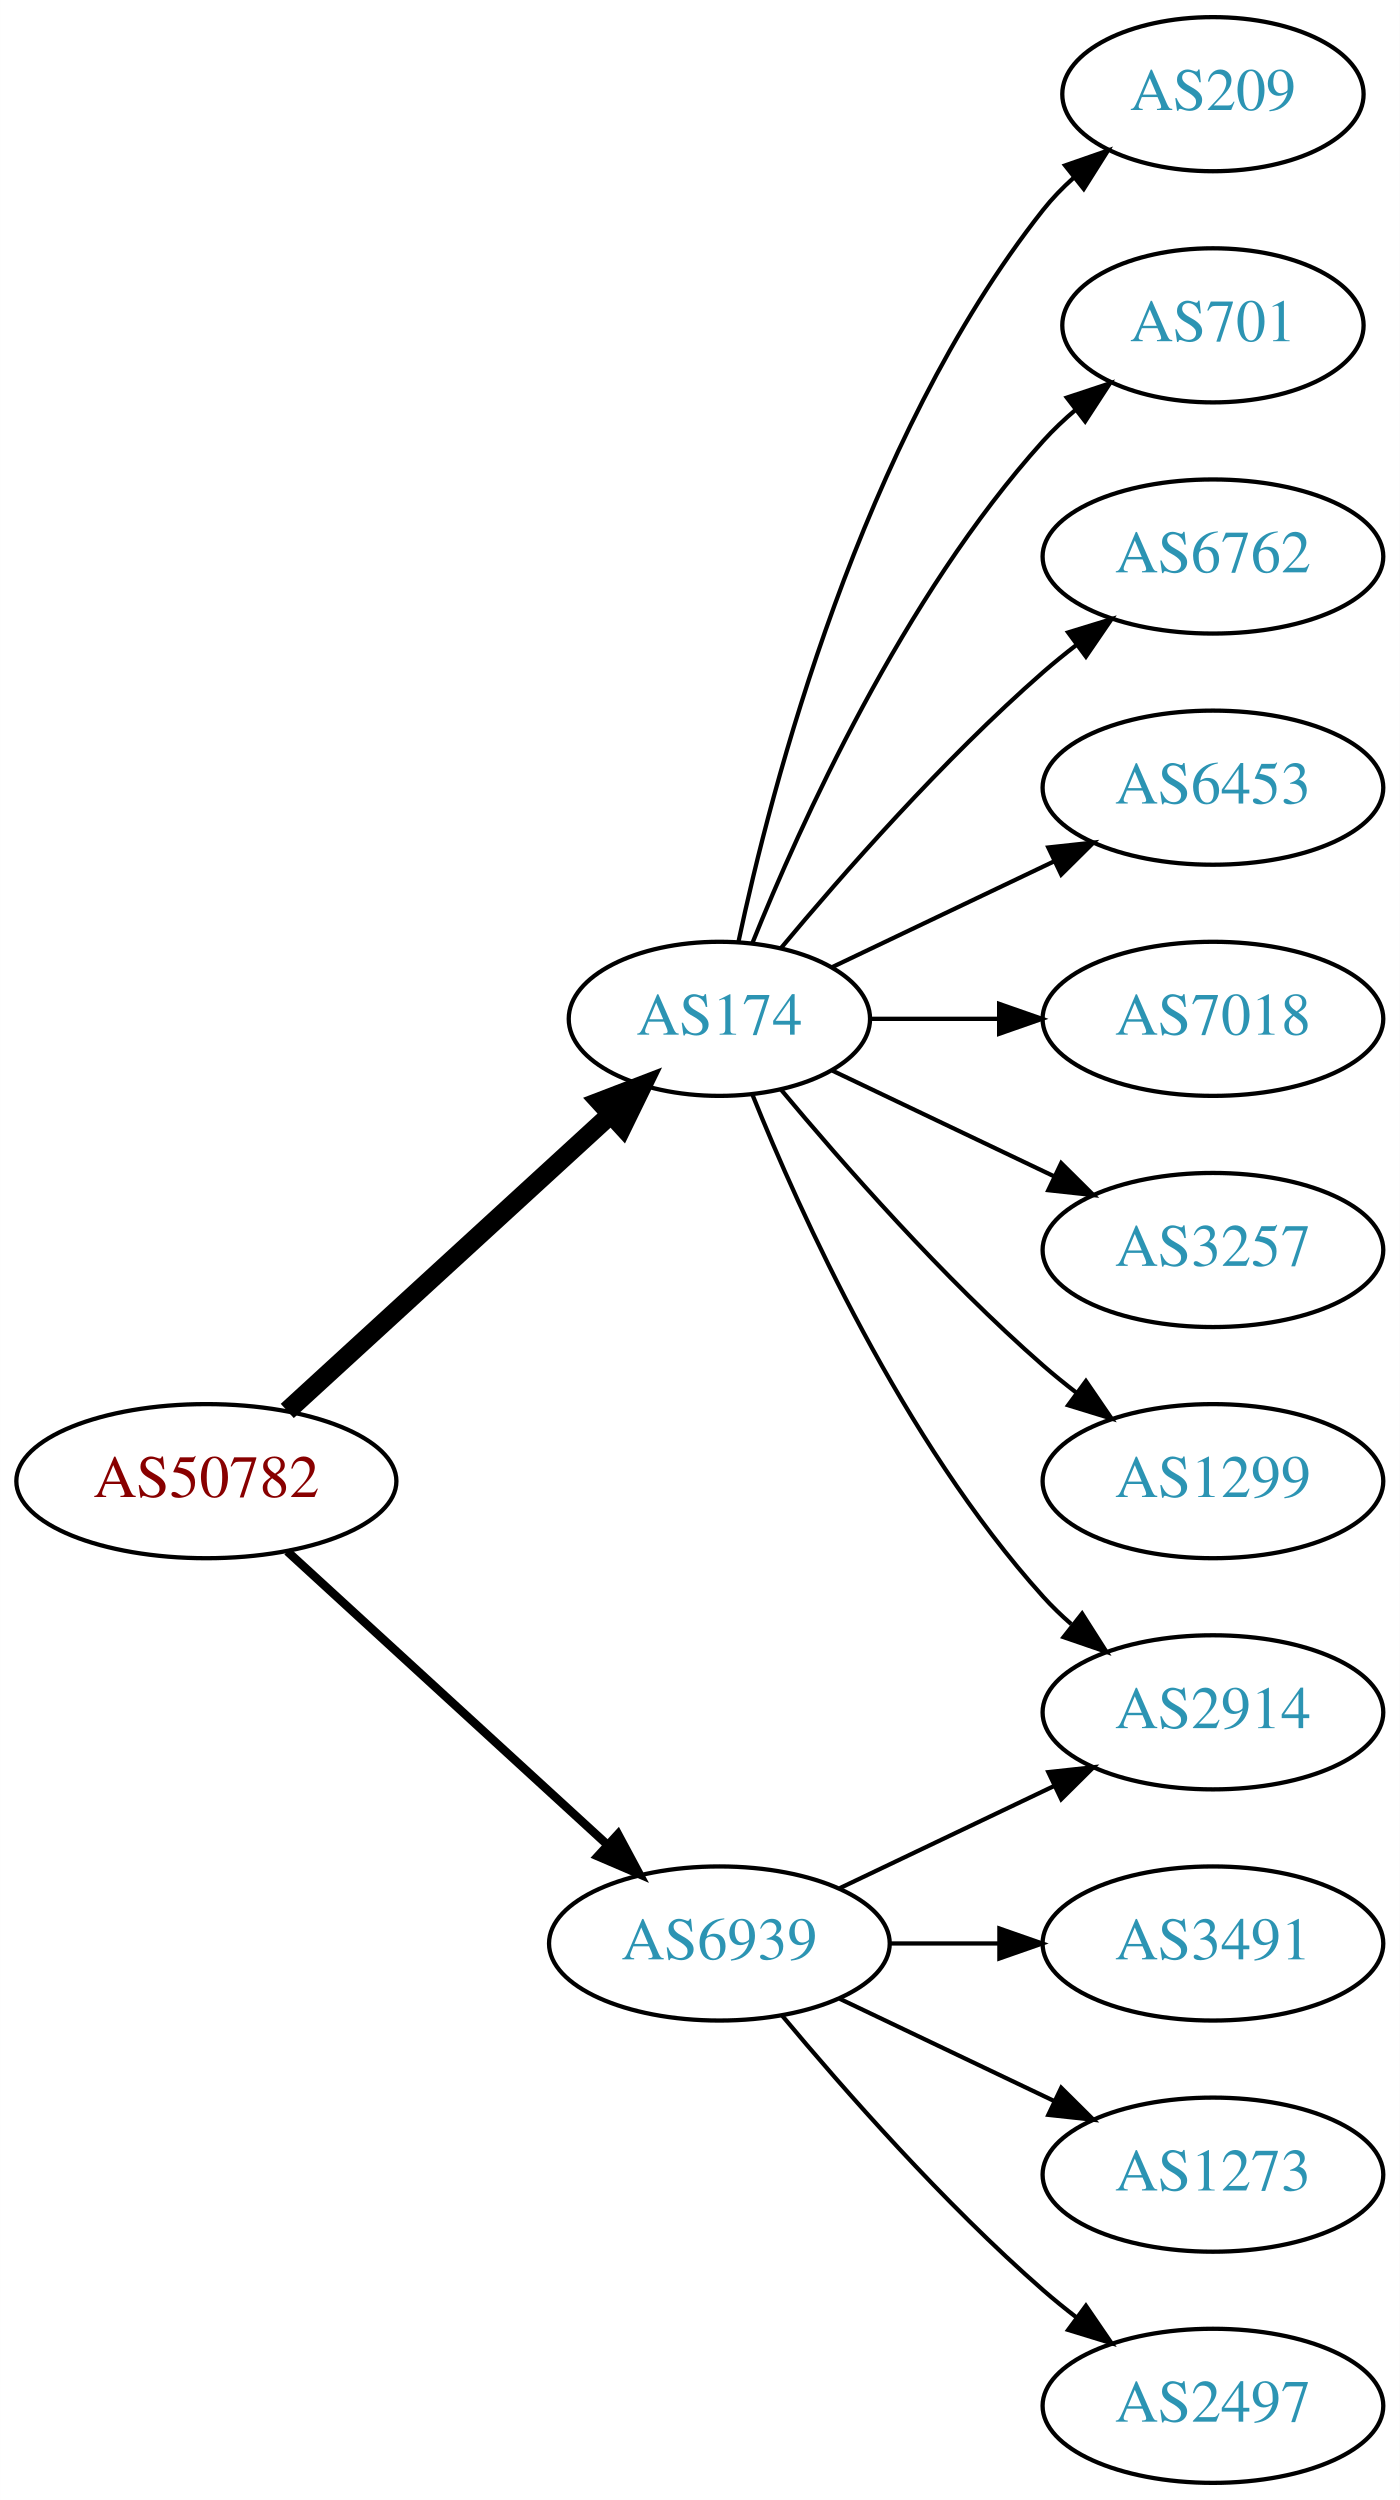
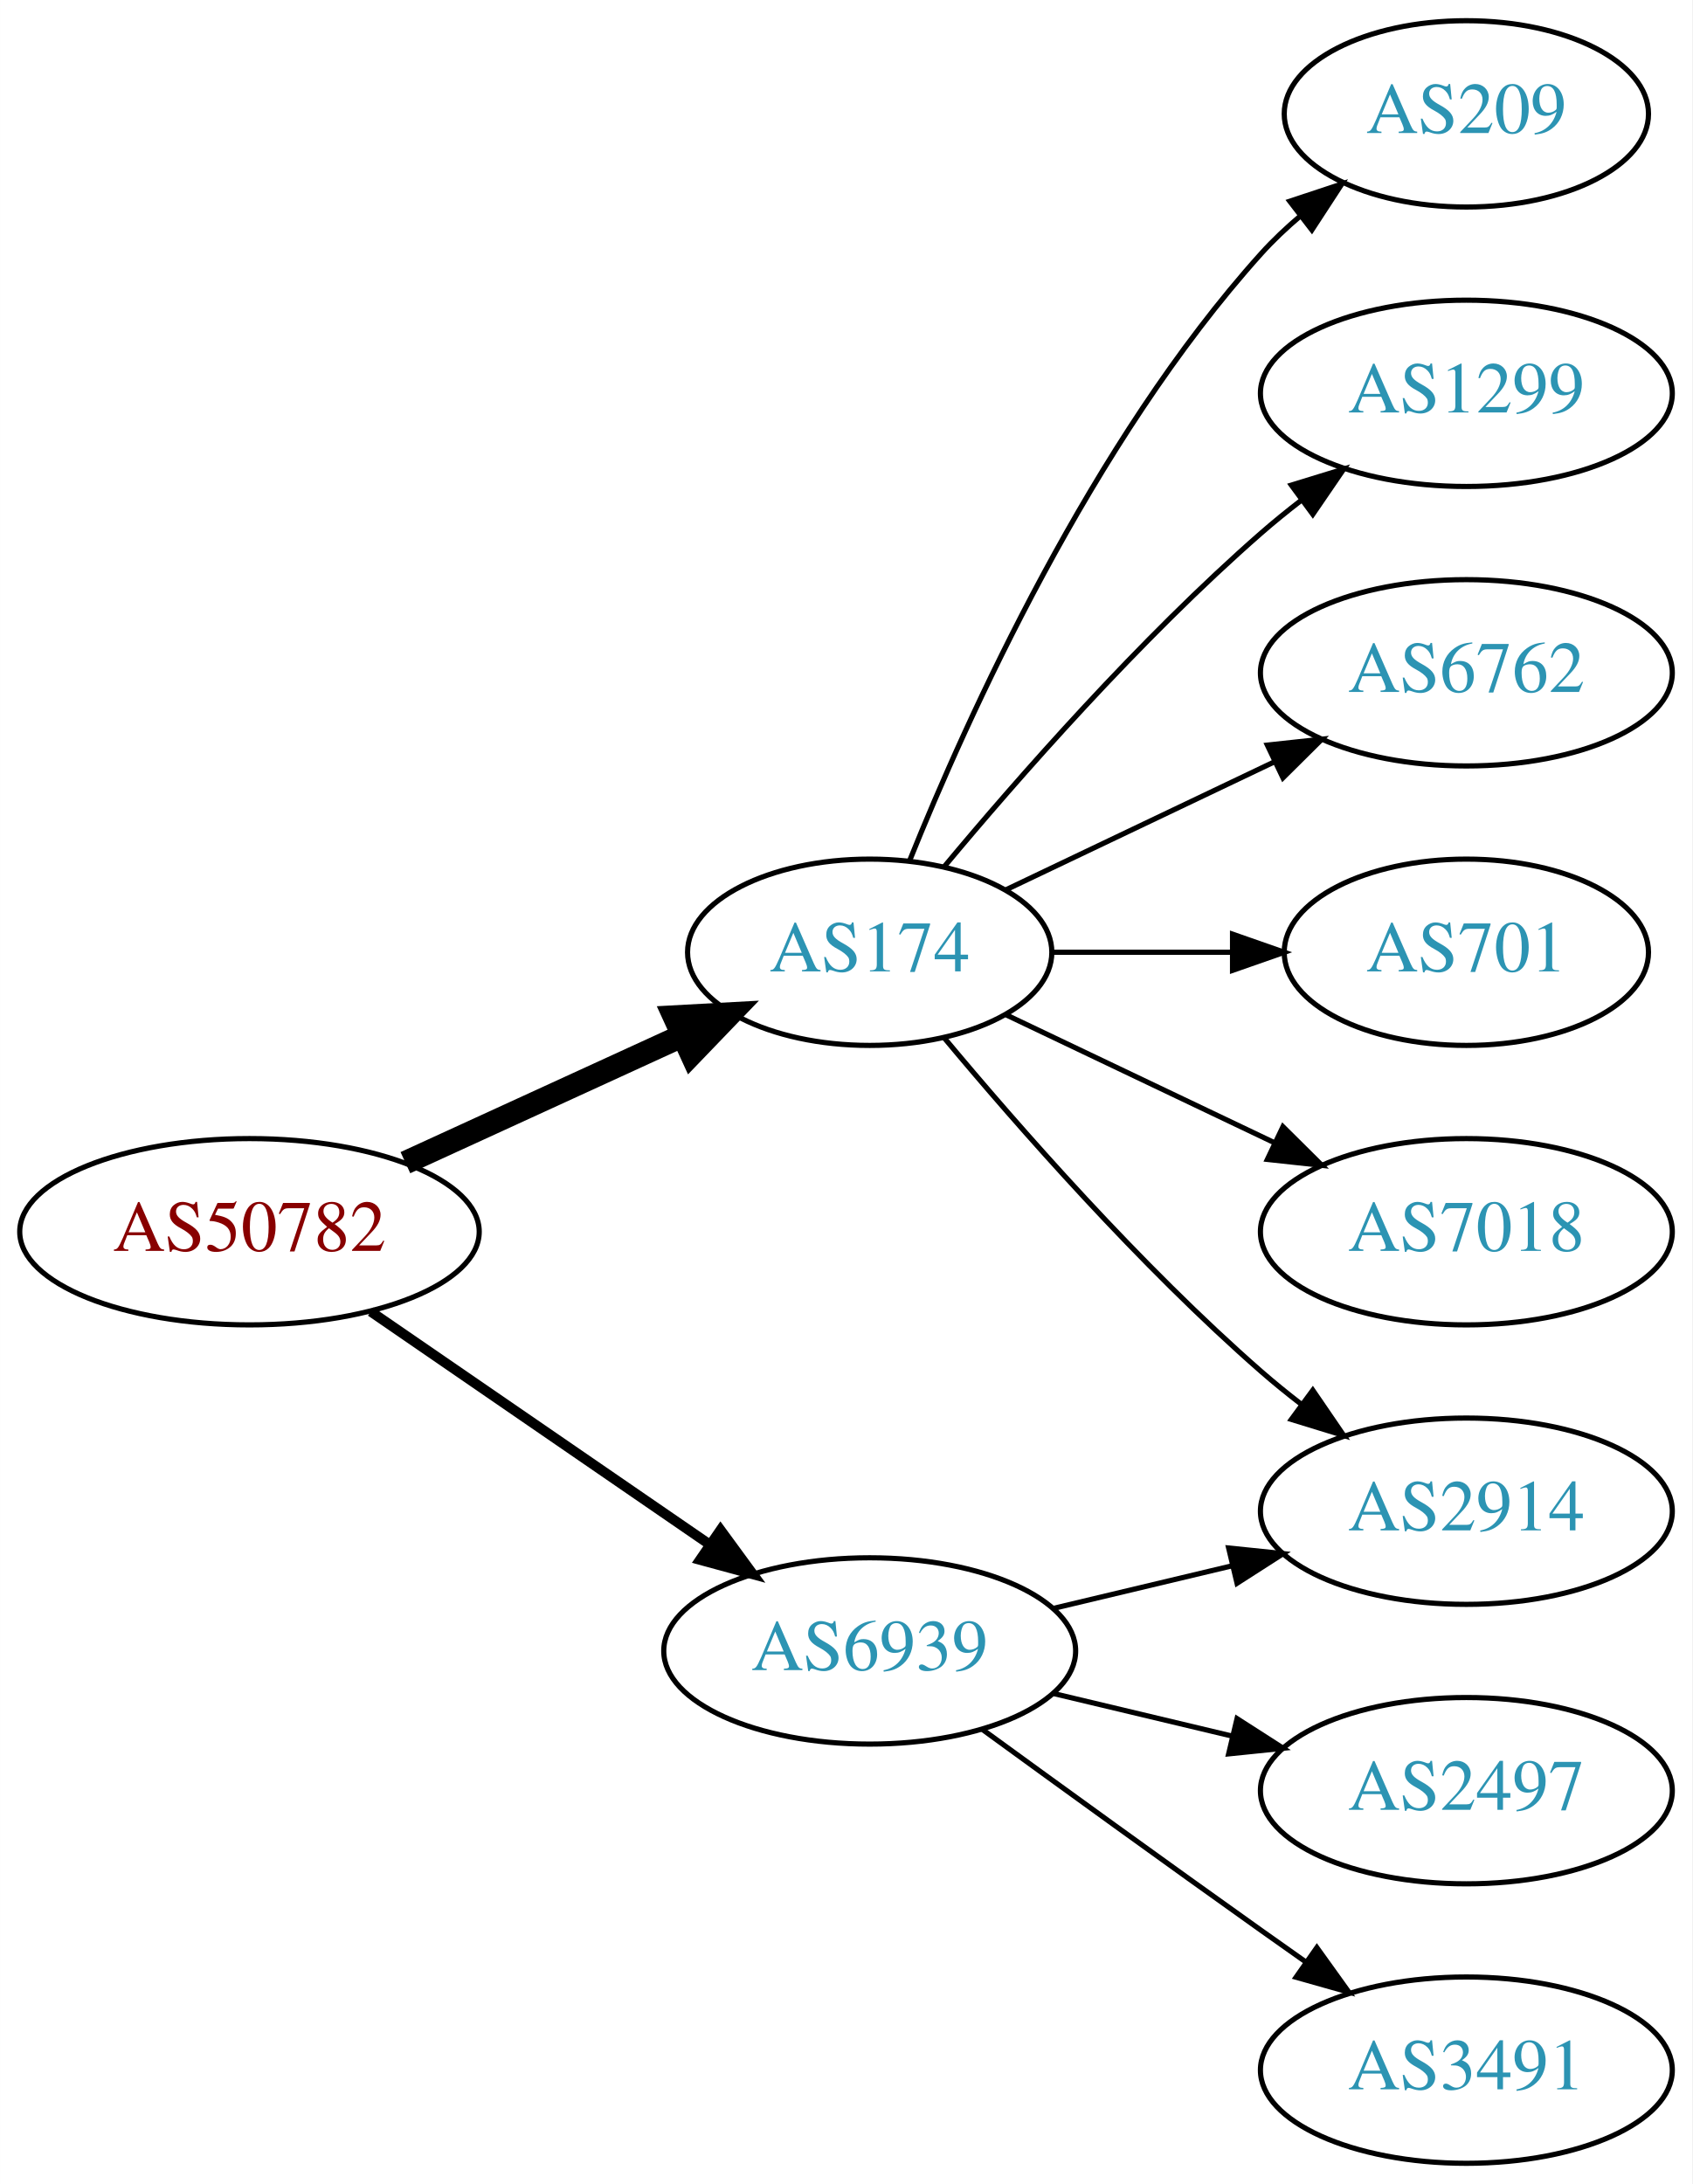
- <svg xmlns="http://www.w3.org/2000/svg" xmlns:xlink="http://www.w3.org/1999/xlink" width="327pt" height="584pt" viewBox="0.00 0.00 326.98 584.00">
-   <g id="graph0" class="graph" transform="scale(1 1) rotate(0) translate(4 580)">
-     <polygon fill="white" stroke="none" points="-4,4 -4,-580 322.978,-580 322.978,4 -4,4" />
+ <svg xmlns="http://www.w3.org/2000/svg" xmlns:xlink="http://www.w3.org/1999/xlink" width="327pt" height="422pt" viewBox="0.00 0.00 326.98 422.00">
+   <g id="graph0" class="graph" transform="scale(1 1) rotate(0) translate(4 418)">
+     <polygon fill="white" stroke="none" points="-4,4 -4,-418 322.978,-418 322.978,4 -4,4" />
    <g id="node1" class="node">
      <g id="a_node1">
        <a xlink:href="/asn/50782" xlink:title="AS50782 ~ COSYS DATA GmbH [AT]">
-           <ellipse fill="#ffffff" stroke="black" cx="44.196" cy="-234" rx="44.393" ry="18" />
-           <text text-anchor="middle" x="44.196" y="-230.3" font-family="Times,serif" font-size="14.00" fill="#880000">AS50782</text>
+           <ellipse fill="#ffffff" stroke="black" cx="44.196" cy="-180" rx="44.393" ry="18" />
+           <text text-anchor="middle" x="44.196" y="-176.3" font-family="Times,serif" font-size="14.00" fill="#880000">AS50782</text>
        </a>
      </g>
    </g>
    <g id="node2" class="node">
      <g id="a_node2">
        <a xlink:href="/asn/174" xlink:title="AS174 ~ Cogent Communications [US]">
-           <ellipse fill="#ffffff" stroke="black" cx="164.039" cy="-342" rx="35.194" ry="18" />
-           <text text-anchor="middle" x="164.039" y="-338.3" font-family="Times,serif" font-size="14.00" fill="#2c94b3">AS174</text>
+           <ellipse fill="#ffffff" stroke="black" cx="164.039" cy="-234" rx="35.194" ry="18" />
+           <text text-anchor="middle" x="164.039" y="-230.3" font-family="Times,serif" font-size="14.00" fill="#2c94b3">AS174</text>
        </a>
      </g>
    </g>
    <g id="edge1" class="edge">
-       <path fill="none" stroke="black" stroke-width="4.5" d="M63.094,-250.403C83.252,-268.878 116.129,-299.009 138.632,-319.632" />
-       <polygon fill="black" stroke="black" stroke-width="4.5" points="136.089,-322.642 146.121,-326.496 141.409,-316.836 136.089,-322.642" />
+       <path fill="none" stroke="black" stroke-width="4.5" d="M74.326,-193.348C90.543,-200.78 110.846,-210.083 127.935,-217.914" />
+       <polygon fill="black" stroke="black" stroke-width="4.5" points="126.321,-221.506 137.052,-222.092 129.602,-214.347 126.321,-221.506" />
    </g>
    <g id="node3" class="node">
      <g id="a_node3">
        <a xlink:href="/asn/6939" xlink:title="AS6939 ~ Hurricane Electric LLC [US]">
-           <ellipse fill="#ffffff" stroke="black" cx="164.039" cy="-126" rx="39.794" ry="18" />
-           <text text-anchor="middle" x="164.039" y="-122.3" font-family="Times,serif" font-size="14.00" fill="#2c94b3">AS6939</text>
+           <ellipse fill="#ffffff" stroke="black" cx="164.039" cy="-99" rx="39.794" ry="18" />
+           <text text-anchor="middle" x="164.039" y="-95.3" font-family="Times,serif" font-size="14.00" fill="#2c94b3">AS6939</text>
        </a>
      </g>
    </g>
    <g id="edge2" class="edge">
-       <path fill="none" stroke="black" stroke-width="2" d="M63.094,-217.597C83.022,-199.333 115.38,-169.678 137.857,-149.079" />
-       <polygon fill="black" stroke="black" stroke-width="2" points="140.351,-151.54 145.359,-142.203 135.622,-146.38 140.351,-151.54" />
+       <path fill="none" stroke="black" stroke-width="1.929" d="M67.639,-164.574C86.22,-151.802 112.781,-133.545 133.161,-119.537" />
+       <polygon fill="black" stroke="black" stroke-width="1.929" points="135.216,-122.371 141.475,-113.822 131.251,-116.602 135.216,-122.371" />
    </g>
    <g id="node4" class="node">
      <g id="a_node4">
        <a xlink:href="/asn/209" xlink:title="AS209 ~ CenturyLink Communications, LLC [US]">
-           <ellipse fill="#ffffff" stroke="black" cx="279.332" cy="-558" rx="35.194" ry="18" />
-           <text text-anchor="middle" x="279.332" y="-554.3" font-family="Times,serif" font-size="14.00" fill="#2c94b3">AS209</text>
+           <ellipse fill="#ffffff" stroke="black" cx="279.332" cy="-396" rx="35.194" ry="18" />
+           <text text-anchor="middle" x="279.332" y="-392.3" font-family="Times,serif" font-size="14.00" fill="#2c94b3">AS209</text>
        </a>
      </g>
    </g>
    <g id="edge3" class="edge">
-       <path fill="none" stroke="black" d="M168.47,-359.884C176.052,-395.613 197.042,-477.017 239.685,-531 241.765,-533.633 244.17,-536.116 246.743,-538.428" />
-       <polygon fill="black" stroke="black" points="244.799,-541.354 254.806,-544.835 249.154,-535.873 244.799,-541.354" />
+       <path fill="none" stroke="black" d="M171.786,-251.787C182.837,-279.243 206.891,-332.578 239.685,-369 242.001,-371.572 244.606,-374.03 247.341,-376.343" />
+       <polygon fill="black" stroke="black" points="245.207,-379.117 255.264,-382.448 249.479,-373.572 245.207,-379.117" />
    </g>
    <g id="node5" class="node">
      <g id="a_node5">
-         <a xlink:href="/asn/701" xlink:title="AS701 ~ UUNET [US]">
-           <ellipse fill="#ffffff" stroke="black" cx="279.332" cy="-504" rx="35.194" ry="18" />
-           <text text-anchor="middle" x="279.332" y="-500.3" font-family="Times,serif" font-size="14.00" fill="#2c94b3">AS701</text>
+         <a xlink:href="/asn/2914" xlink:title="AS2914 ~ NTT America, Inc. [US]">
+           <ellipse fill="#ffffff" stroke="black" cx="279.332" cy="-126" rx="39.794" ry="18" />
+           <text text-anchor="middle" x="279.332" y="-122.3" font-family="Times,serif" font-size="14.00" fill="#2c94b3">AS2914</text>
        </a>
      </g>
    </g>
    <g id="edge4" class="edge">
-       <path fill="none" stroke="black" d="M171.786,-359.787C182.837,-387.243 206.891,-440.578 239.685,-477 242.001,-479.572 244.606,-482.03 247.341,-484.343" />
-       <polygon fill="black" stroke="black" points="245.207,-487.117 255.264,-490.448 249.479,-481.572 245.207,-487.117" />
+       <path fill="none" stroke="black" d="M178.404,-217.501C192.659,-200.404 216.354,-173.381 239.685,-153 242.151,-150.846 244.789,-148.706 247.487,-146.628" />
+       <polygon fill="black" stroke="black" points="249.66,-149.375 255.641,-140.63 245.512,-143.736 249.66,-149.375" />
    </g>
    <g id="node6" class="node">
      <g id="a_node6">
-         <a xlink:href="/asn/6762" xlink:title="AS6762 ~ TELECOM ITALIA SPARKLE S.p.A. [IT]">
-           <ellipse fill="#ffffff" stroke="black" cx="279.332" cy="-450" rx="39.794" ry="18" />
-           <text text-anchor="middle" x="279.332" y="-446.3" font-family="Times,serif" font-size="14.00" fill="#2c94b3">AS6762</text>
+         <a xlink:href="/asn/1299" xlink:title="AS1299 ~ Telia Carrier [EU]">
+           <ellipse fill="#ffffff" stroke="black" cx="279.332" cy="-342" rx="39.794" ry="18" />
+           <text text-anchor="middle" x="279.332" y="-338.3" font-family="Times,serif" font-size="14.00" fill="#2c94b3">AS1299</text>
        </a>
      </g>
    </g>
    <g id="edge5" class="edge">
-       <path fill="none" stroke="black" d="M178.404,-358.499C192.659,-375.596 216.354,-402.619 239.685,-423 242.151,-425.154 244.789,-427.294 247.487,-429.372" />
-       <polygon fill="black" stroke="black" points="245.512,-432.264 255.641,-435.37 249.66,-426.625 245.512,-432.264" />
+       <path fill="none" stroke="black" d="M178.404,-250.499C192.659,-267.596 216.354,-294.619 239.685,-315 242.151,-317.154 244.789,-319.294 247.487,-321.372" />
+       <polygon fill="black" stroke="black" points="245.512,-324.264 255.641,-327.37 249.66,-318.625 245.512,-324.264" />
    </g>
    <g id="node7" class="node">
      <g id="a_node7">
-         <a xlink:href="/asn/2914" xlink:title="AS2914 ~ NTT America, Inc. [US]">
-           <ellipse fill="#ffffff" stroke="black" cx="279.332" cy="-180" rx="39.794" ry="18" />
-           <text text-anchor="middle" x="279.332" y="-176.3" font-family="Times,serif" font-size="14.00" fill="#2c94b3">AS2914</text>
+         <a xlink:href="/asn/6762" xlink:title="AS6762 ~ TELECOM ITALIA SPARKLE S.p.A. [IT]">
+           <ellipse fill="#ffffff" stroke="black" cx="279.332" cy="-288" rx="39.794" ry="18" />
+           <text text-anchor="middle" x="279.332" y="-284.3" font-family="Times,serif" font-size="14.00" fill="#2c94b3">AS6762</text>
        </a>
      </g>
    </g>
    <g id="edge6" class="edge">
-       <path fill="none" stroke="black" d="M171.786,-324.213C182.837,-296.757 206.891,-243.422 239.685,-207 241.688,-204.776 243.906,-202.637 246.239,-200.603" />
-       <polygon fill="black" stroke="black" points="248.769,-203.065 254.458,-194.127 244.437,-197.567 248.769,-203.065" />
+       <path fill="none" stroke="black" d="M190.464,-246.119C205.766,-253.413 225.49,-262.814 242.372,-270.86" />
+       <polygon fill="black" stroke="black" points="240.879,-274.026 251.412,-275.169 243.891,-267.707 240.879,-274.026" />
    </g>
    <g id="node8" class="node">
      <g id="a_node8">
-         <a xlink:href="/asn/6453" xlink:title="AS6453 ~ TATA COMMUNICATIONS (AMERICA) INC [US]">
-           <ellipse fill="#ffffff" stroke="black" cx="279.332" cy="-396" rx="39.794" ry="18" />
-           <text text-anchor="middle" x="279.332" y="-392.3" font-family="Times,serif" font-size="14.00" fill="#2c94b3">AS6453</text>
+         <a xlink:href="/asn/701" xlink:title="AS701 ~ UUNET [US]">
+           <ellipse fill="#ffffff" stroke="black" cx="279.332" cy="-234" rx="35.194" ry="18" />
+           <text text-anchor="middle" x="279.332" y="-230.3" font-family="Times,serif" font-size="14.00" fill="#2c94b3">AS701</text>
        </a>
      </g>
    </g>
    <g id="edge7" class="edge">
-       <path fill="none" stroke="black" d="M190.464,-354.119C205.766,-361.413 225.49,-370.814 242.372,-378.86" />
-       <polygon fill="black" stroke="black" points="240.879,-382.026 251.412,-383.169 243.891,-375.707 240.879,-382.026" />
+       <path fill="none" stroke="black" d="M199.338,-234C210.208,-234 222.385,-234 233.863,-234" />
+       <polygon fill="black" stroke="black" points="234.149,-237.5 244.149,-234 234.149,-230.5 234.149,-237.5" />
    </g>
    <g id="node9" class="node">
      <g id="a_node9">
        <a xlink:href="/asn/7018" xlink:title="AS7018 ~ AT&amp;T Services, Inc. [US]">
-           <ellipse fill="#ffffff" stroke="black" cx="279.332" cy="-342" rx="39.794" ry="18" />
-           <text text-anchor="middle" x="279.332" y="-338.3" font-family="Times,serif" font-size="14.00" fill="#2c94b3">AS7018</text>
+           <ellipse fill="#ffffff" stroke="black" cx="279.332" cy="-180" rx="39.794" ry="18" />
+           <text text-anchor="middle" x="279.332" y="-176.3" font-family="Times,serif" font-size="14.00" fill="#2c94b3">AS7018</text>
        </a>
      </g>
    </g>
    <g id="edge8" class="edge">
-       <path fill="none" stroke="black" d="M199.338,-342C208.715,-342 219.065,-342 229.1,-342" />
-       <polygon fill="black" stroke="black" points="229.388,-345.5 239.388,-342 229.388,-338.5 229.388,-345.5" />
+       <path fill="none" stroke="black" d="M190.464,-221.881C205.766,-214.587 225.49,-205.186 242.372,-197.14" />
+       <polygon fill="black" stroke="black" points="243.891,-200.293 251.412,-192.831 240.879,-193.974 243.891,-200.293" />
+     </g>
+     <g id="edge11" class="edge">
+       <path fill="none" stroke="black" d="M199.646,-107.248C210.517,-109.838 222.671,-112.735 234.114,-115.462" />
+       <polygon fill="black" stroke="black" points="233.397,-118.889 243.936,-117.803 235.02,-112.08 233.397,-118.889" />
    </g>
    <g id="node10" class="node">
      <g id="a_node10">
-         <a xlink:href="/asn/3257" xlink:title="AS3257 ~ GTT [DE]">
-           <ellipse fill="#ffffff" stroke="black" cx="279.332" cy="-288" rx="39.794" ry="18" />
-           <text text-anchor="middle" x="279.332" y="-284.3" font-family="Times,serif" font-size="14.00" fill="#2c94b3">AS3257</text>
+         <a xlink:href="/asn/2497" xlink:title="AS2497 ~ Internet Initiative Japan Inc. [JP]">
+           <ellipse fill="#ffffff" stroke="black" cx="279.332" cy="-72" rx="39.794" ry="18" />
+           <text text-anchor="middle" x="279.332" y="-68.3" font-family="Times,serif" font-size="14.00" fill="#2c94b3">AS2497</text>
        </a>
      </g>
    </g>
    <g id="edge9" class="edge">
-       <path fill="none" stroke="black" d="M190.464,-329.881C205.766,-322.587 225.49,-313.186 242.372,-305.14" />
-       <polygon fill="black" stroke="black" points="243.891,-308.293 251.412,-300.831 240.879,-301.974 243.891,-308.293" />
+       <path fill="none" stroke="black" d="M199.646,-90.752C210.517,-88.162 222.671,-85.265 234.114,-82.538" />
+       <polygon fill="black" stroke="black" points="235.02,-85.92 243.936,-80.197 233.397,-79.111 235.02,-85.92" />
    </g>
    <g id="node11" class="node">
      <g id="a_node11">
-         <a xlink:href="/asn/1299" xlink:title="AS1299 ~ Telia Carrier [EU]">
-           <ellipse fill="#ffffff" stroke="black" cx="279.332" cy="-234" rx="39.794" ry="18" />
-           <text text-anchor="middle" x="279.332" y="-230.3" font-family="Times,serif" font-size="14.00" fill="#2c94b3">AS1299</text>
+         <a xlink:href="/asn/3491" xlink:title="AS3491 ~ PCCW Global, Inc. [US]">
+           <ellipse fill="#ffffff" stroke="black" cx="279.332" cy="-18" rx="39.794" ry="18" />
+           <text text-anchor="middle" x="279.332" y="-14.3" font-family="Times,serif" font-size="14.00" fill="#2c94b3">AS3491</text>
        </a>
      </g>
    </g>
    <g id="edge10" class="edge">
-       <path fill="none" stroke="black" d="M178.404,-325.501C192.659,-308.404 216.354,-281.381 239.685,-261 242.151,-258.846 244.789,-256.706 247.487,-254.628" />
-       <polygon fill="black" stroke="black" points="249.66,-257.375 255.641,-248.63 245.512,-251.736 249.66,-257.375" />
-     </g>
-     <g id="edge14" class="edge">
-       <path fill="none" stroke="black" d="M192.175,-138.934C207.169,-146.081 225.99,-155.052 242.213,-162.785" />
-       <polygon fill="black" stroke="black" points="240.884,-166.028 251.417,-167.171 243.895,-159.709 240.884,-166.028" />
-     </g>
-     <g id="node12" class="node">
-       <g id="a_node12">
-         <a xlink:href="/asn/3491" xlink:title="AS3491 ~ PCCW Global, Inc. [US]">
-           <ellipse fill="#ffffff" stroke="black" cx="279.332" cy="-126" rx="39.794" ry="18" />
-           <text text-anchor="middle" x="279.332" y="-122.3" font-family="Times,serif" font-size="14.00" fill="#2c94b3">AS3491</text>
-         </a>
-       </g>
-     </g>
-     <g id="edge11" class="edge">
-       <path fill="none" stroke="black" d="M203.711,-126C211.914,-126 220.678,-126 229.21,-126" />
-       <polygon fill="black" stroke="black" points="229.449,-129.5 239.449,-126 229.449,-122.5 229.449,-129.5" />
-     </g>
-     <g id="node13" class="node">
-       <g id="a_node13">
-         <a xlink:href="/asn/1273" xlink:title="AS1273 ~ Vodafone Group PLC [EU]">
-           <ellipse fill="#ffffff" stroke="black" cx="279.332" cy="-72" rx="39.794" ry="18" />
-           <text text-anchor="middle" x="279.332" y="-68.3" font-family="Times,serif" font-size="14.00" fill="#2c94b3">AS1273</text>
-         </a>
-       </g>
-     </g>
-     <g id="edge12" class="edge">
-       <path fill="none" stroke="black" d="M192.175,-113.066C207.169,-105.919 225.99,-96.948 242.213,-89.215" />
-       <polygon fill="black" stroke="black" points="243.895,-92.291 251.417,-84.829 240.884,-85.972 243.895,-92.291" />
-     </g>
-     <g id="node14" class="node">
-       <g id="a_node14">
-         <a xlink:href="/asn/2497" xlink:title="AS2497 ~ Internet Initiative Japan Inc. [JP]">
-           <ellipse fill="#ffffff" stroke="black" cx="279.332" cy="-18" rx="39.794" ry="18" />
-           <text text-anchor="middle" x="279.332" y="-14.3" font-family="Times,serif" font-size="14.00" fill="#2c94b3">AS2497</text>
-         </a>
-       </g>
-     </g>
-     <g id="edge13" class="edge">
-       <path fill="none" stroke="black" d="M178.669,-109.183C192.951,-92.071 216.498,-65.255 239.685,-45 242.151,-42.846 244.789,-40.706 247.487,-38.628" />
-       <polygon fill="black" stroke="black" points="249.66,-41.375 255.641,-32.63 245.512,-35.736 249.66,-41.375" />
+       <path fill="none" stroke="black" d="M185.887,-83.778C200.821,-72.909 221.435,-57.975 239.685,-45 242.506,-42.995 245.449,-40.915 248.397,-38.841" />
+       <polygon fill="black" stroke="black" points="250.443,-41.681 256.621,-33.074 246.424,-35.95 250.443,-41.681" />
    </g>
  </g>
</svg>
